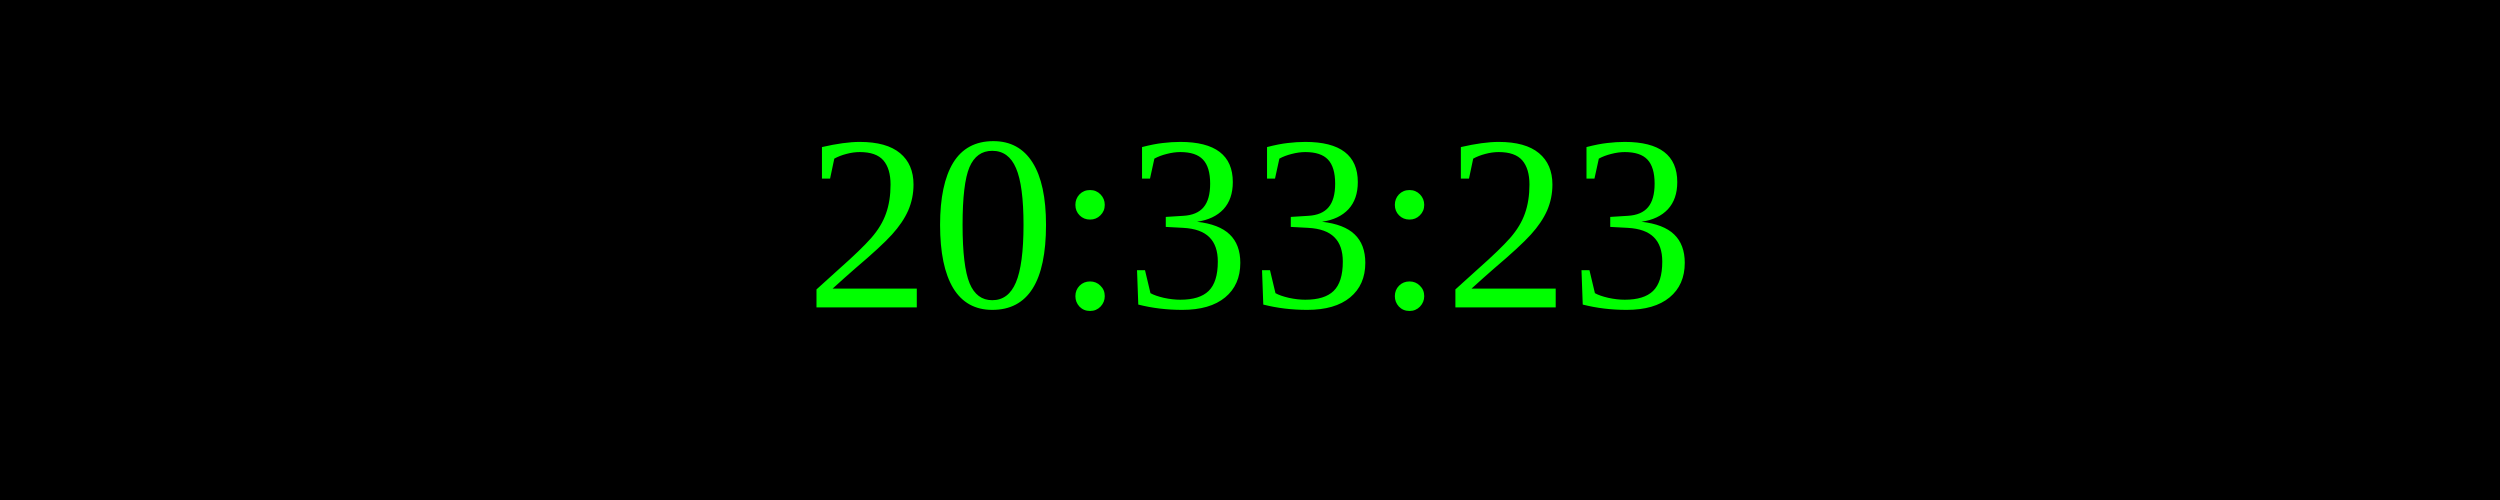
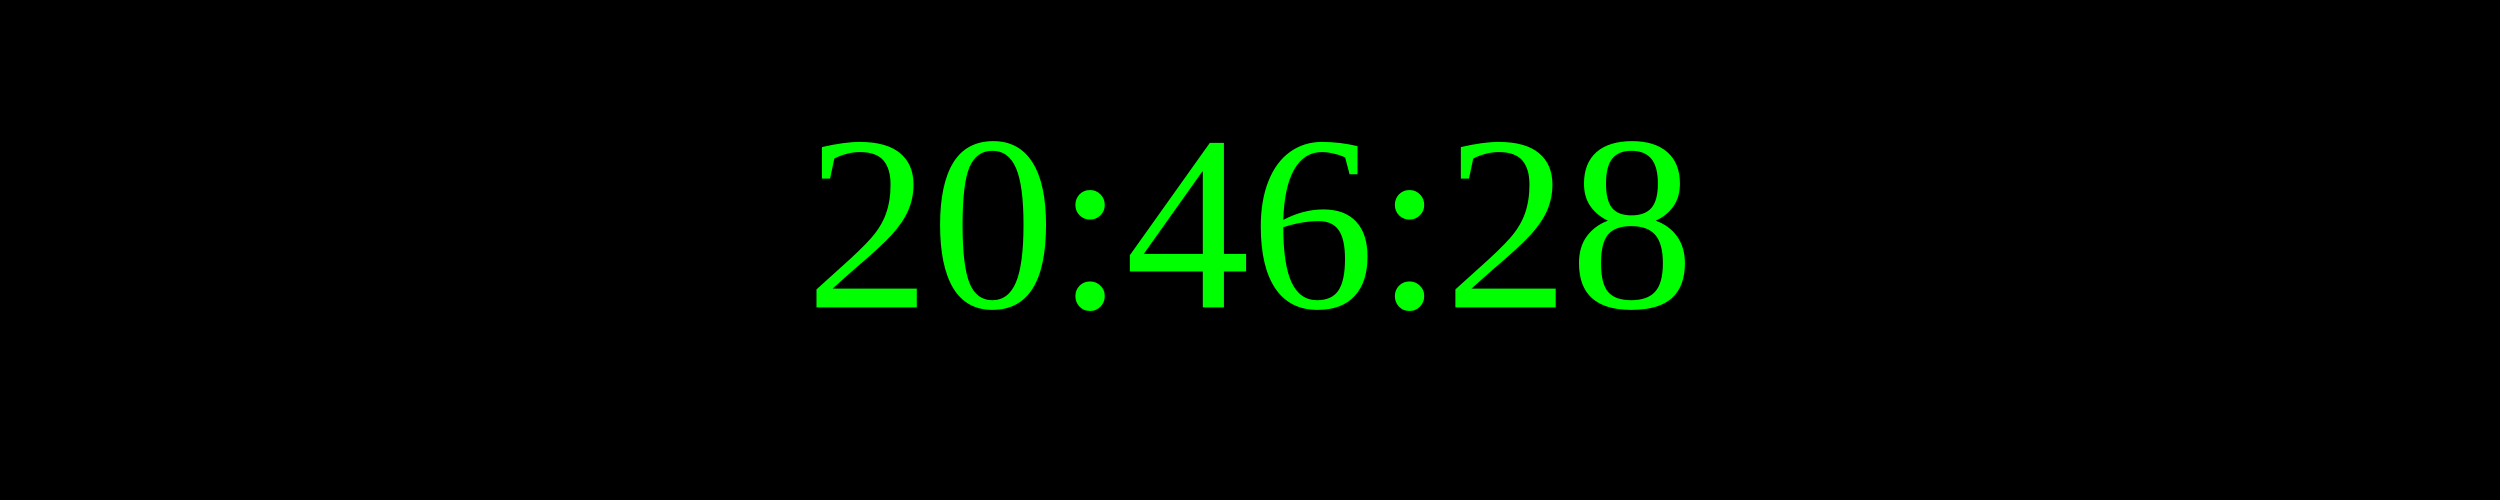
<svg xmlns="http://www.w3.org/2000/svg" width="250" height="50">
  <rect width="100%" height="100%" fill="black" />
  <text x="50%" y="50%" font-size="25" fill="lime" text-anchor="middle" dominant-baseline="middle">
- 20:33:23
+ 20:46:28
</text>
</svg>
